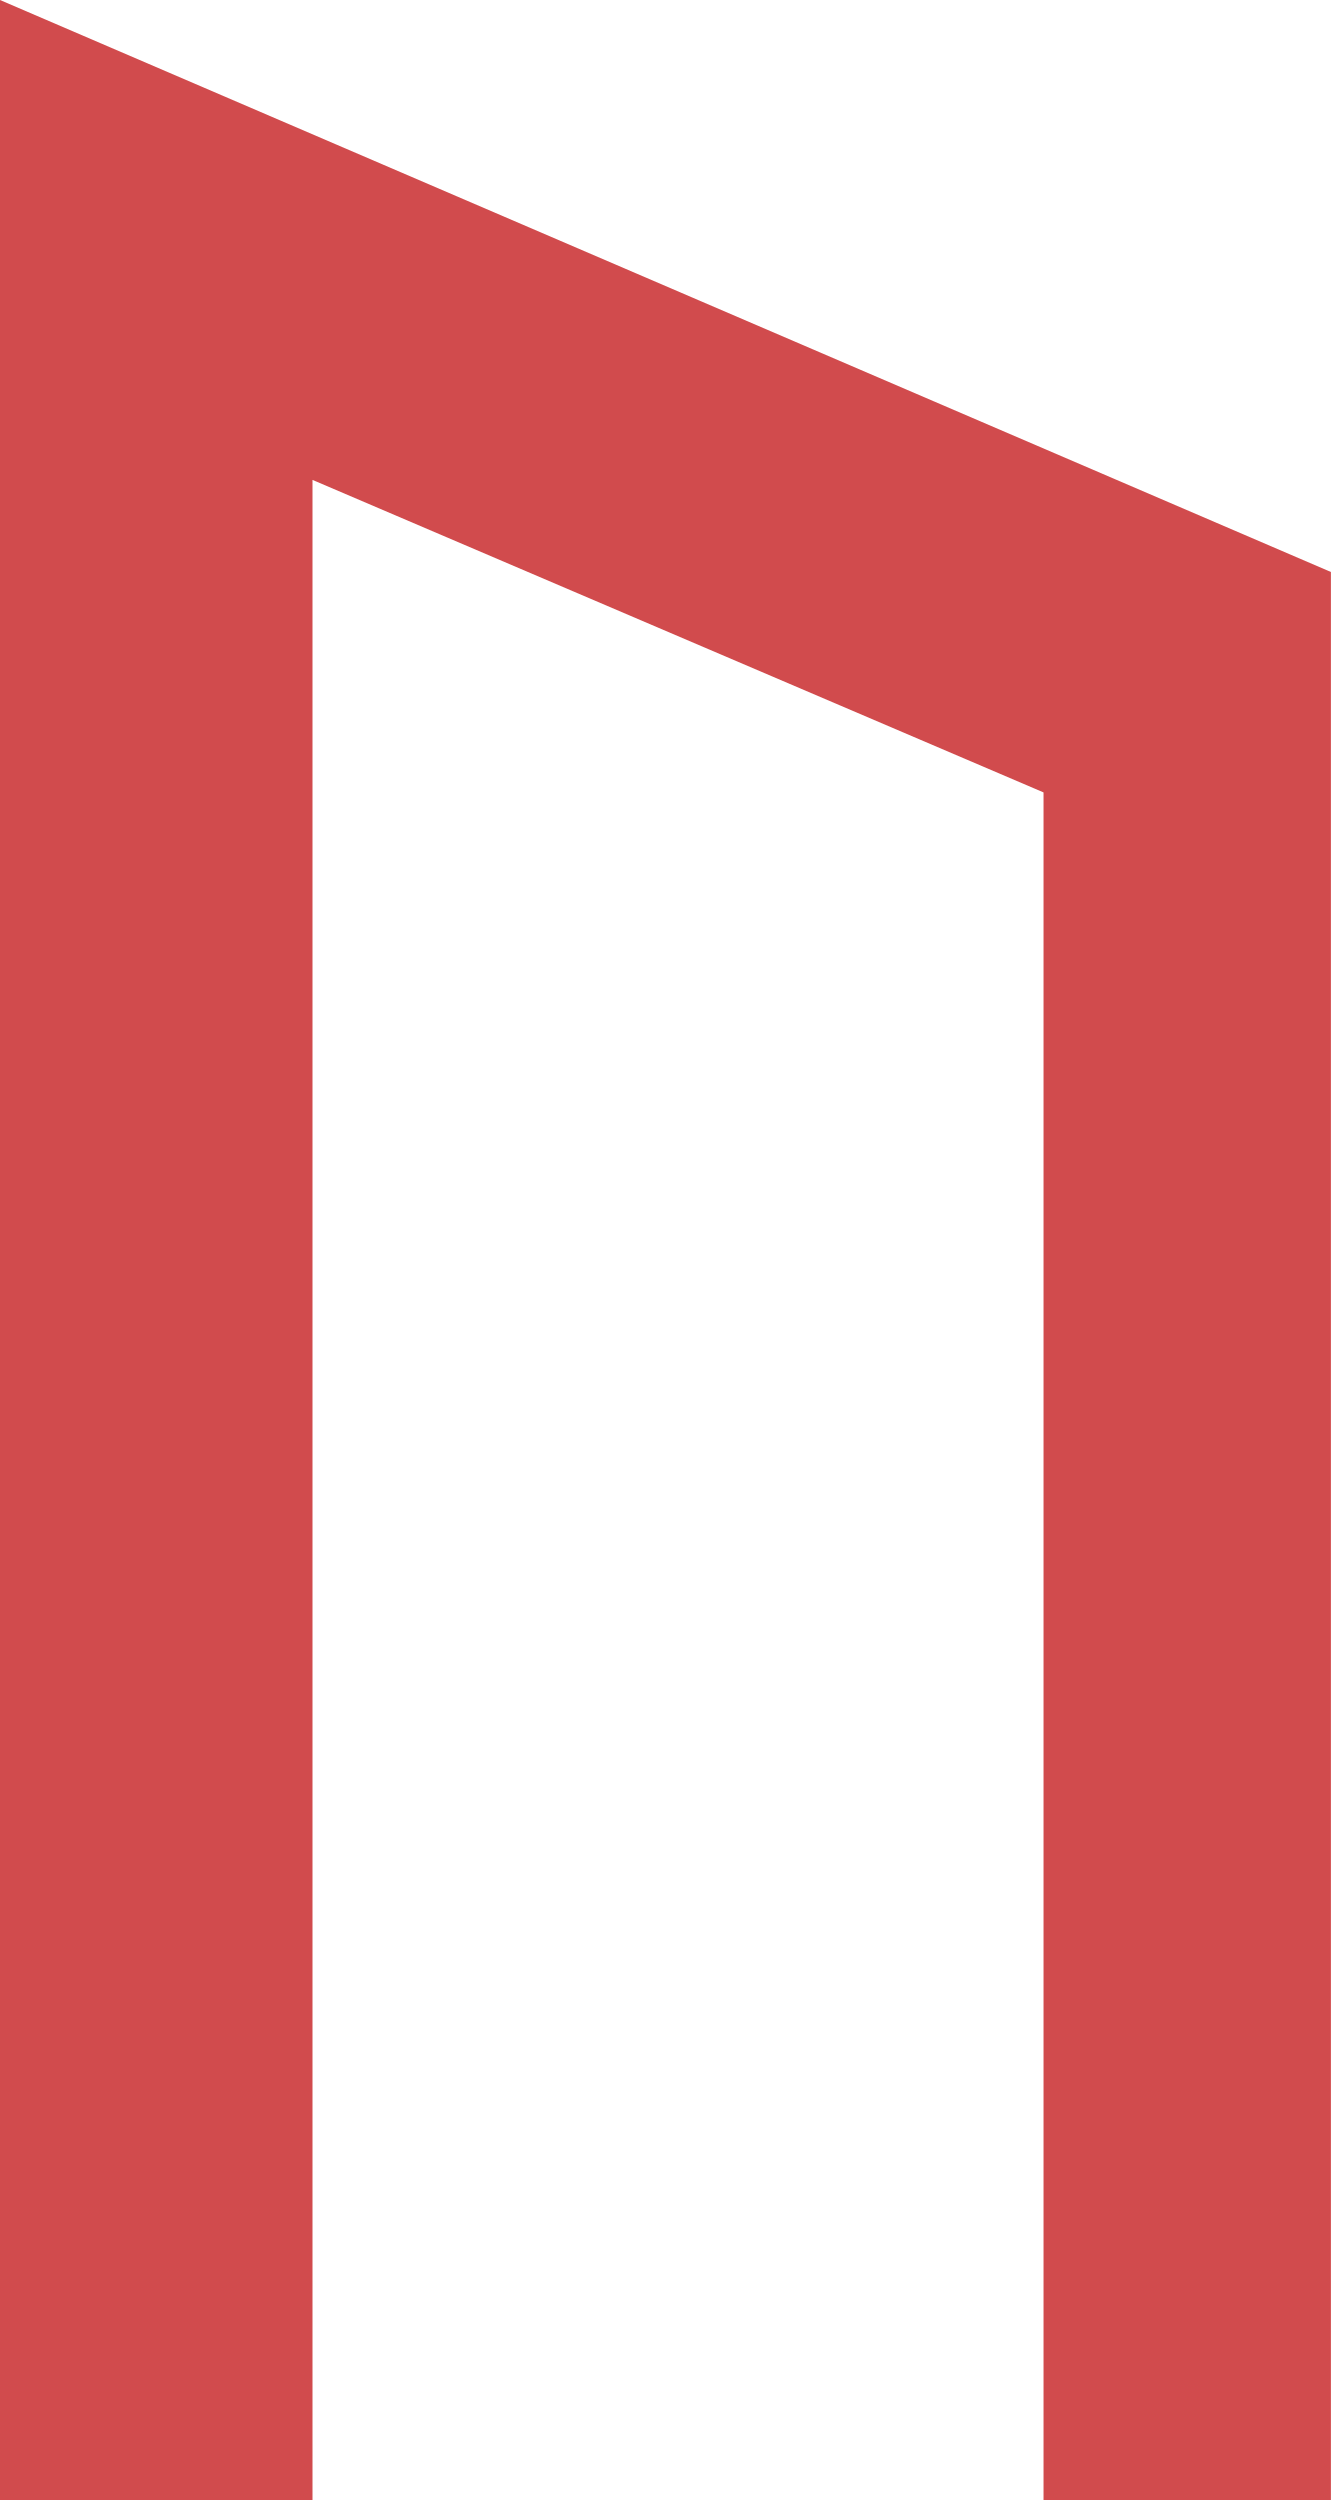
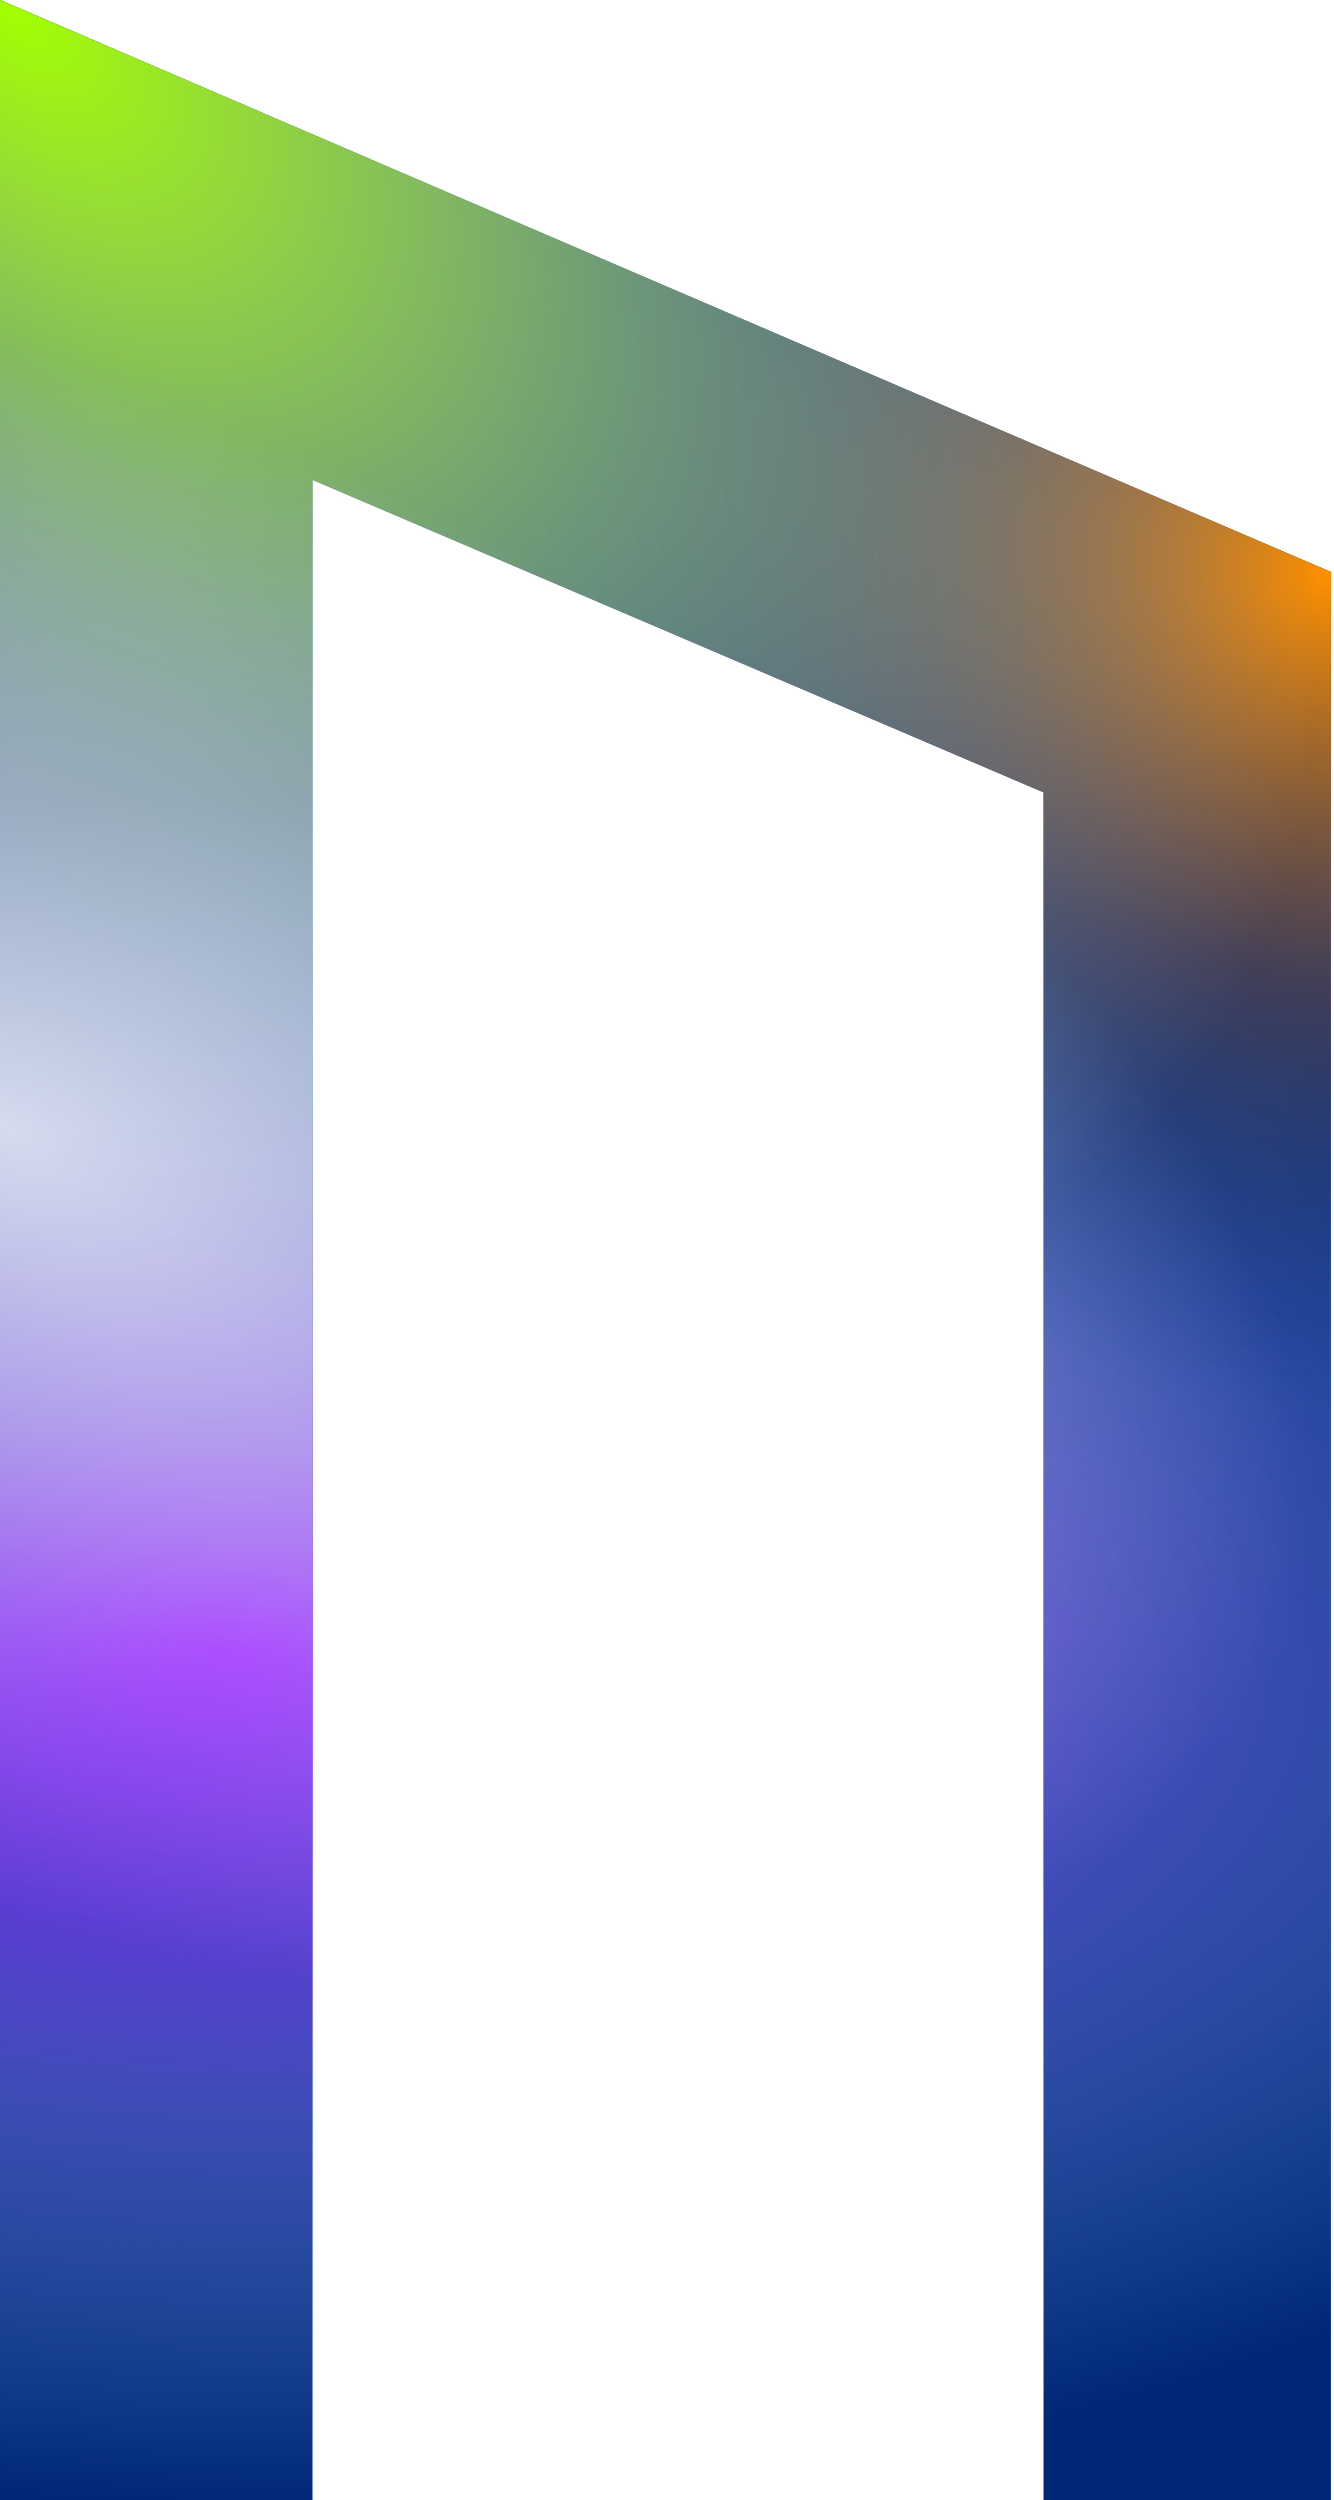
<svg xmlns="http://www.w3.org/2000/svg" width="239" height="448" viewBox="0 0 239 448" fill="none">
-   <path d="M0 448V0L238.5 102.5V448H187V142L56 86V448H0Z" fill="#D14B4D" />
+   <path d="M0 448V0L238.5 102.5V448H187V142L56 86V448H0Z" fill="#002678" />
+   <path d="M0 448V0L238.5 102.5V448H187V142L56 86V448H0Z" fill="url(#paint0_radial_27_98)" />
+   <path d="M0 448V0L238.5 102.5V448H187V142L56 86V448H0Z" fill="url(#paint1_radial_27_98)" />
+   <path d="M0 448V0L238.5 102.5V448H187V142L56 86V448H0Z" fill="url(#paint2_radial_27_98)" />
+   <path d="M0 448V0L238.5 102.5V448H187V142L56 86V448H0Z" fill="url(#paint3_radial_27_98)" fill-opacity="0.8" />
+   <defs>
+     <radialGradient id="paint0_radial_27_98" cx="0" cy="0" r="1" gradientUnits="userSpaceOnUse" gradientTransform="translate(41 296) rotate(0.636594) scale(315.019 152.009)">
+       <stop stop-color="#8800FF" />
+       <stop offset="1" stop-color="#84DCFF" stop-opacity="0" />
+     </radialGradient>
+     <radialGradient id="paint1_radial_27_98" cx="0" cy="0" r="1" gradientUnits="userSpaceOnUse" gradientTransform="translate(238.5 102.5) rotate(137.66) scale(144.759 153.83)">
+       <stop stop-color="#FF9100" />
+       <stop offset="1" stop-color="#001A6F" stop-opacity="0" />
+     </radialGradient>
+     <radialGradient id="paint2_radial_27_98" cx="0" cy="0" r="1" gradientUnits="userSpaceOnUse" gradientTransform="translate(0.49999 3.83123e-06) rotate(44.9299) scale(288.853 162.86)">
+       <stop stop-color="#A2FF00" />
+       <stop offset="1" stop-color="white" stop-opacity="0" />
+     </radialGradient>
+     <radialGradient id="paint3_radial_27_98" cx="0" cy="0" r="1" gradientUnits="userSpaceOnUse" gradientTransform="translate(0.500012 202.5) rotate(22.1663) scale(247.815 131.929)">
+       <stop stop-color="white" />
+       <stop offset="1" stop-color="white" stop-opacity="0" />
+     </radialGradient>
+   </defs>
</svg>
